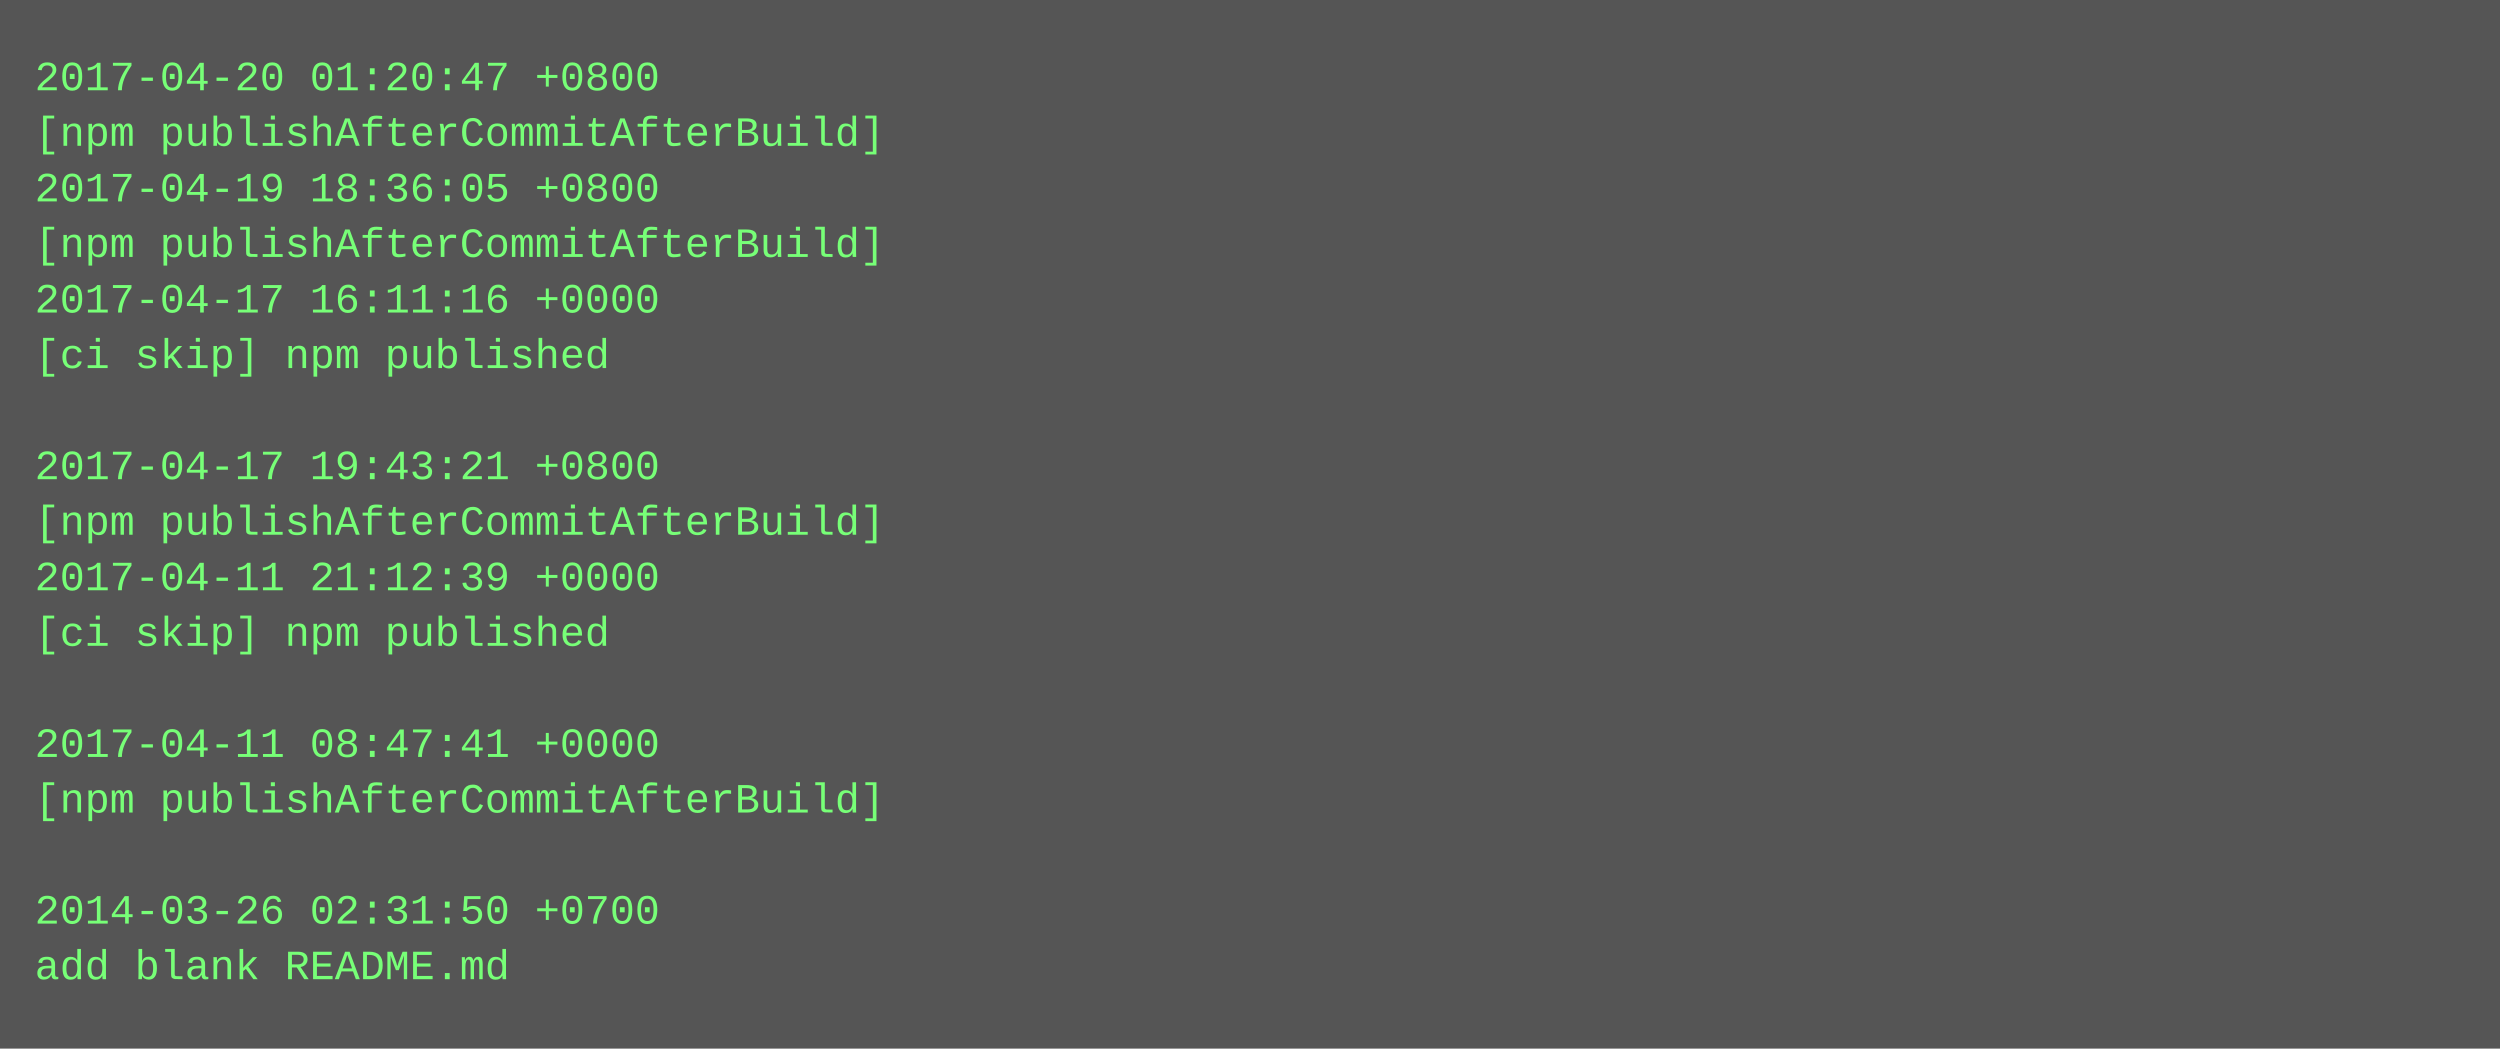
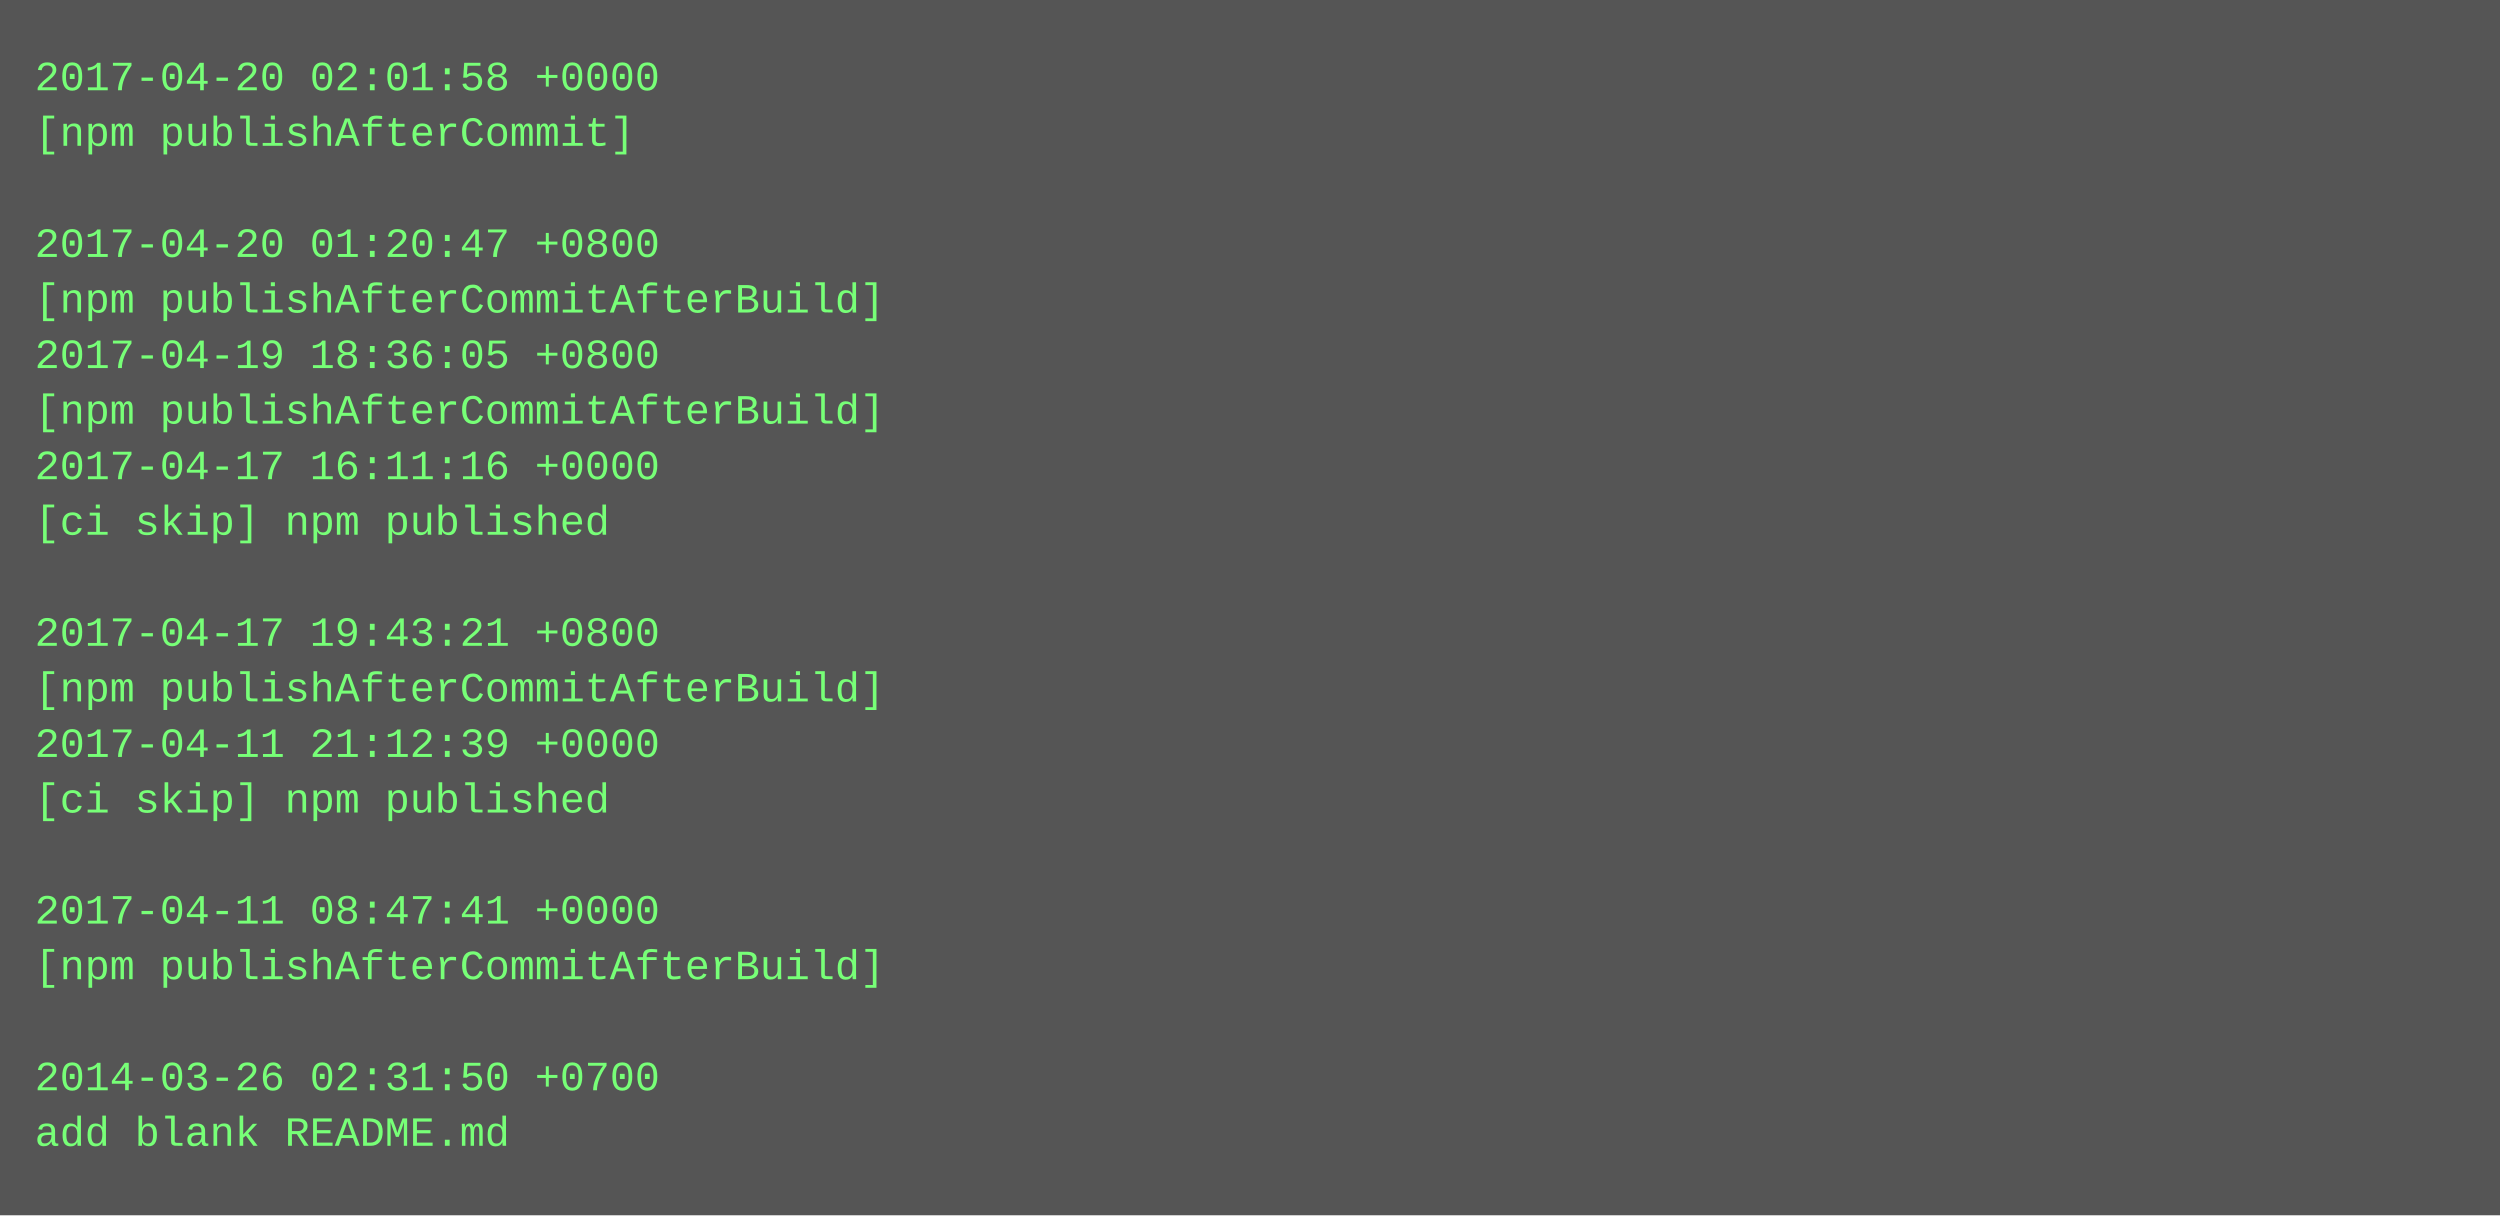
- <svg xmlns="http://www.w3.org/2000/svg" height="302" width="720">
-   <rect height="302" fill="#555" width="720" />
+ <svg xmlns="http://www.w3.org/2000/svg" height="350" width="720">
+   <rect height="350" fill="#555" width="720" />
  <text fill="#7f7" font-family="Courier New" font-size="12" xml:space="preserve">
-     <tspan x="10" y="26">2017-04-20 01:20:47 +0800</tspan>
-     <tspan x="10" y="42">[npm publishAfterCommitAfterBuild]</tspan>
-     <tspan x="10" y="58">2017-04-19 18:36:05 +0800</tspan>
-     <tspan x="10" y="74">[npm publishAfterCommitAfterBuild]</tspan>
-     <tspan x="10" y="90">2017-04-17 16:11:16 +0000</tspan>
-     <tspan x="10" y="106">[ci skip] npm published</tspan>
-     <tspan x="10" y="122" />
-     <tspan x="10" y="138">2017-04-17 19:43:21 +0800</tspan>
-     <tspan x="10" y="154">[npm publishAfterCommitAfterBuild]</tspan>
-     <tspan x="10" y="170">2017-04-11 21:12:39 +0000</tspan>
-     <tspan x="10" y="186">[ci skip] npm published</tspan>
-     <tspan x="10" y="202" />
-     <tspan x="10" y="218">2017-04-11 08:47:41 +0000</tspan>
-     <tspan x="10" y="234">[npm publishAfterCommitAfterBuild]</tspan>
+     <tspan x="10" y="26">2017-04-20 02:01:58 +0000</tspan>
+     <tspan x="10" y="42">[npm publishAfterCommit]</tspan>
+     <tspan x="10" y="58" />
+     <tspan x="10" y="74">2017-04-20 01:20:47 +0800</tspan>
+     <tspan x="10" y="90">[npm publishAfterCommitAfterBuild]</tspan>
+     <tspan x="10" y="106">2017-04-19 18:36:05 +0800</tspan>
+     <tspan x="10" y="122">[npm publishAfterCommitAfterBuild]</tspan>
+     <tspan x="10" y="138">2017-04-17 16:11:16 +0000</tspan>
+     <tspan x="10" y="154">[ci skip] npm published</tspan>
+     <tspan x="10" y="170" />
+     <tspan x="10" y="186">2017-04-17 19:43:21 +0800</tspan>
+     <tspan x="10" y="202">[npm publishAfterCommitAfterBuild]</tspan>
+     <tspan x="10" y="218">2017-04-11 21:12:39 +0000</tspan>
+     <tspan x="10" y="234">[ci skip] npm published</tspan>
    <tspan x="10" y="250" />
-     <tspan x="10" y="266">2014-03-26 02:31:50 +0700</tspan>
-     <tspan x="10" y="282">add blank README.md</tspan>
+     <tspan x="10" y="266">2017-04-11 08:47:41 +0000</tspan>
+     <tspan x="10" y="282">[npm publishAfterCommitAfterBuild]</tspan>
+     <tspan x="10" y="298" />
+     <tspan x="10" y="314">2014-03-26 02:31:50 +0700</tspan>
+     <tspan x="10" y="330">add blank README.md</tspan>
  </text>
</svg>
